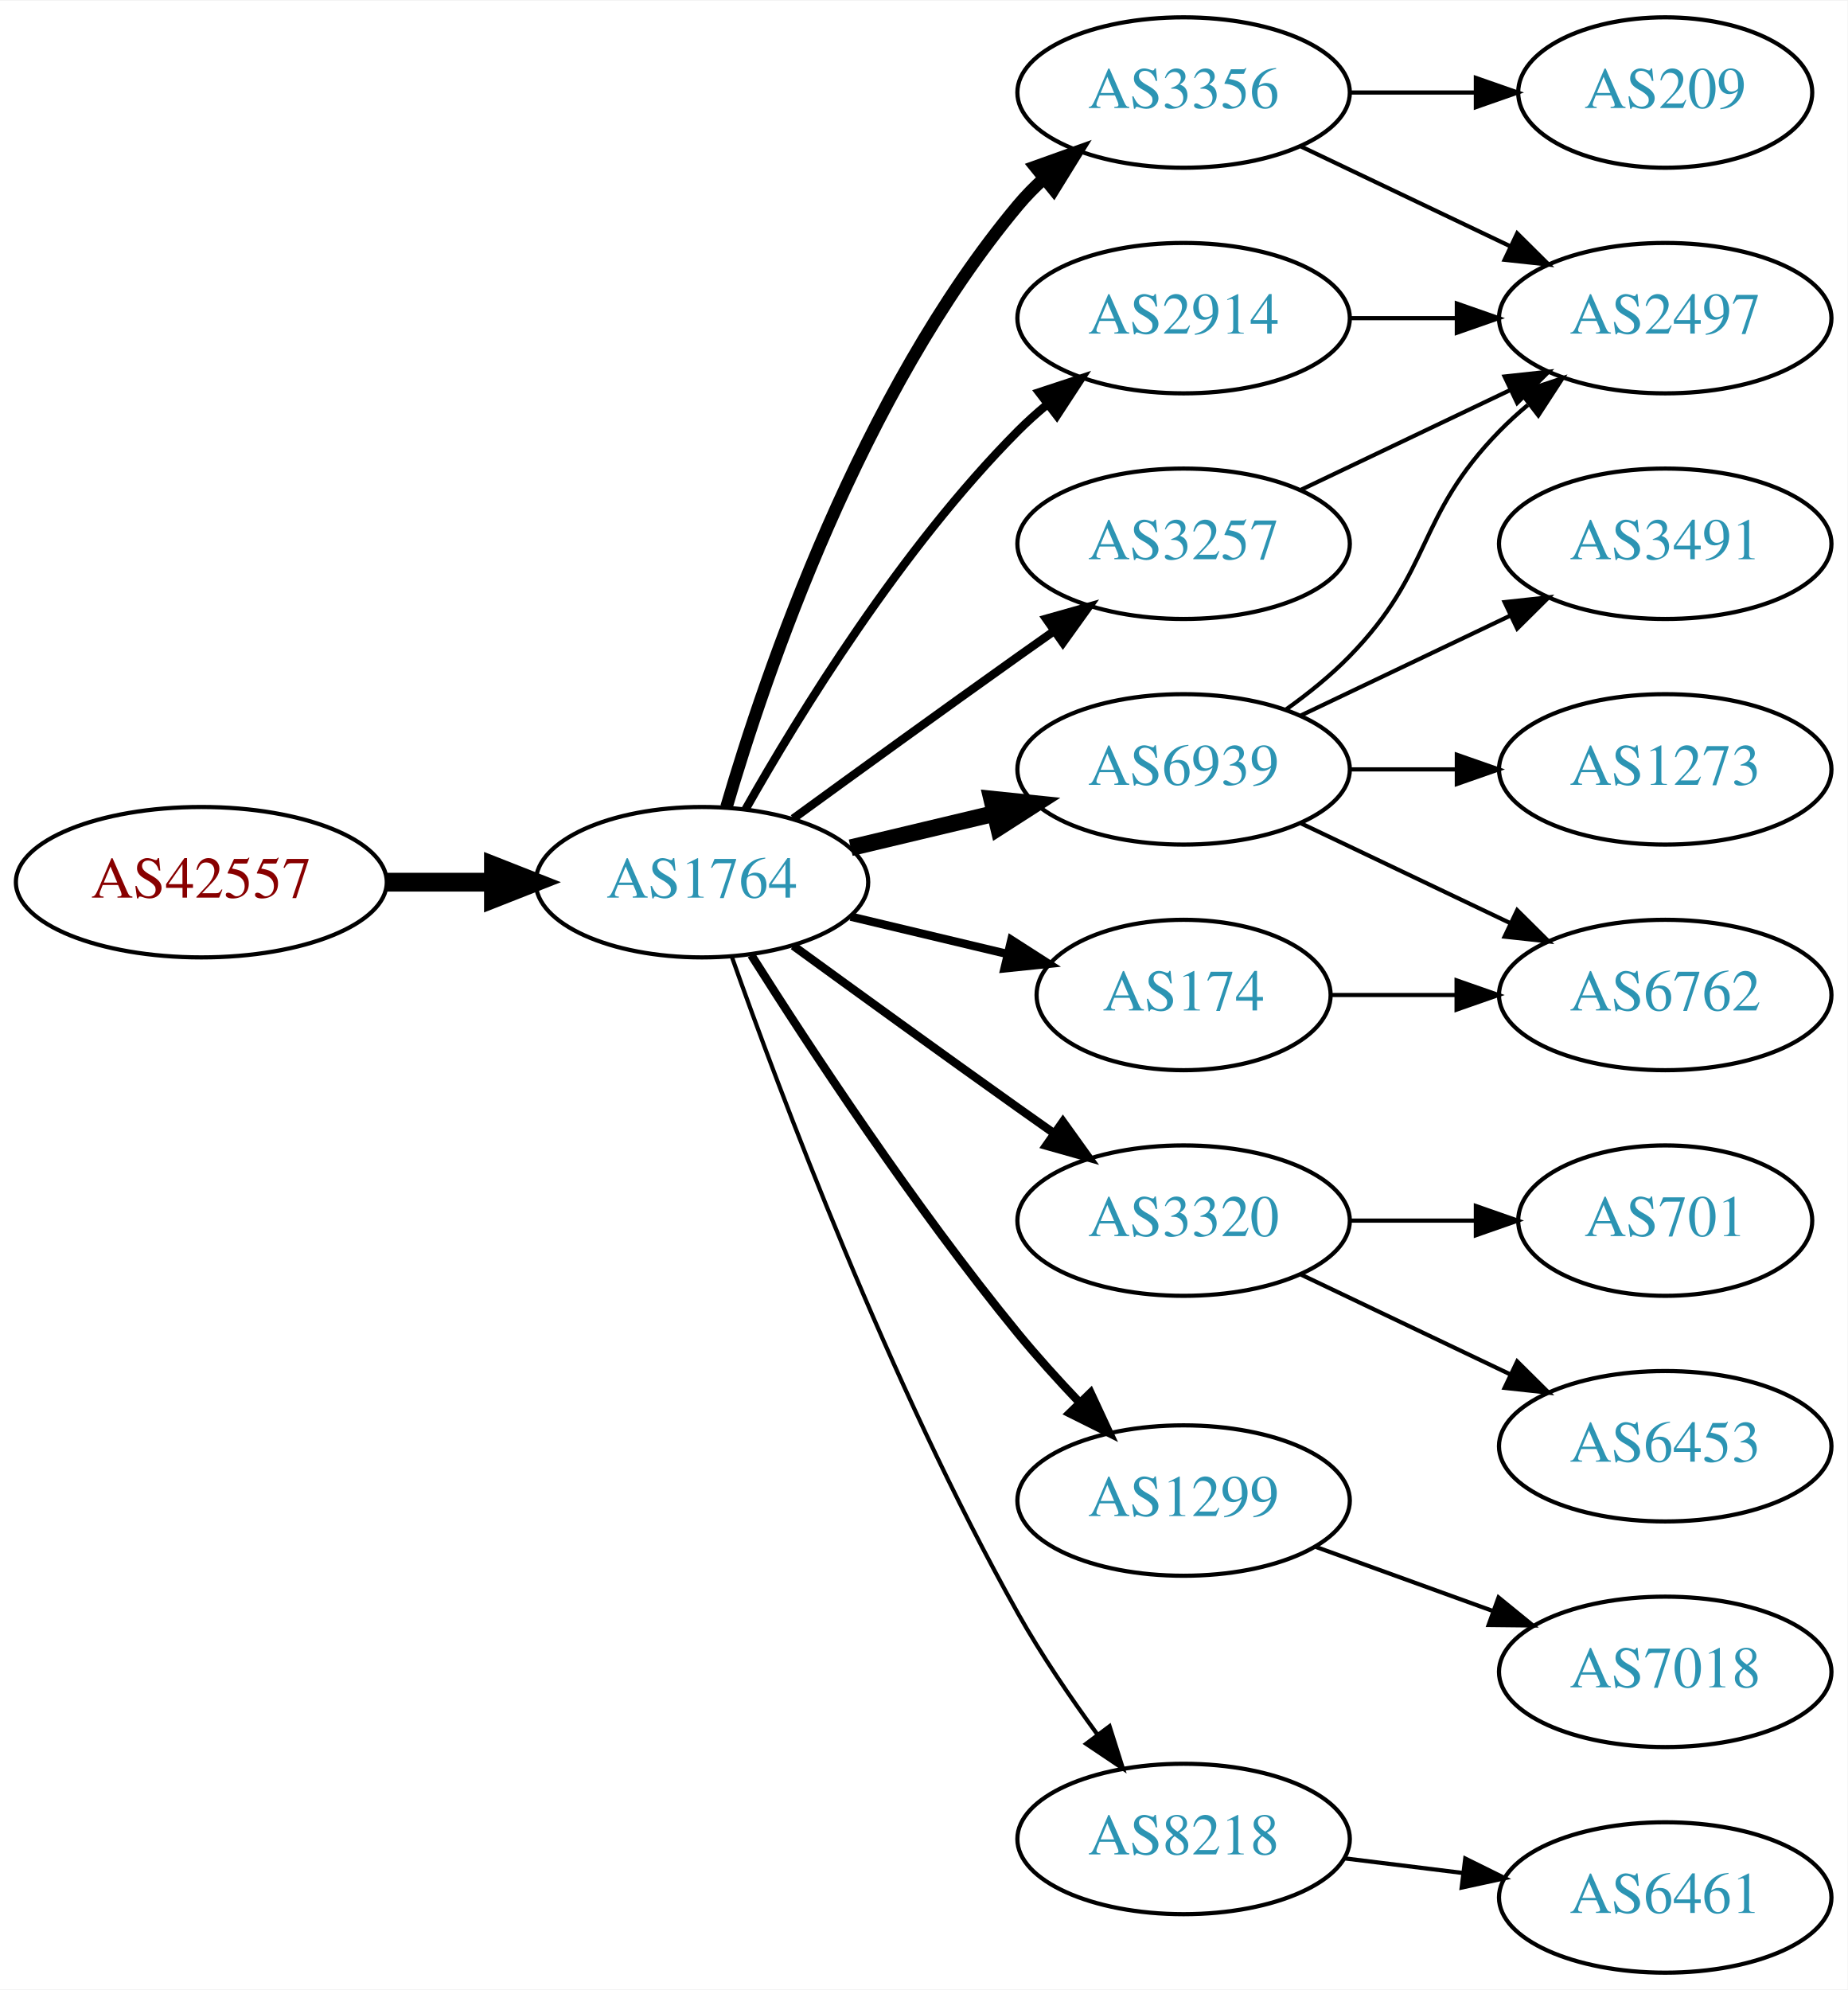
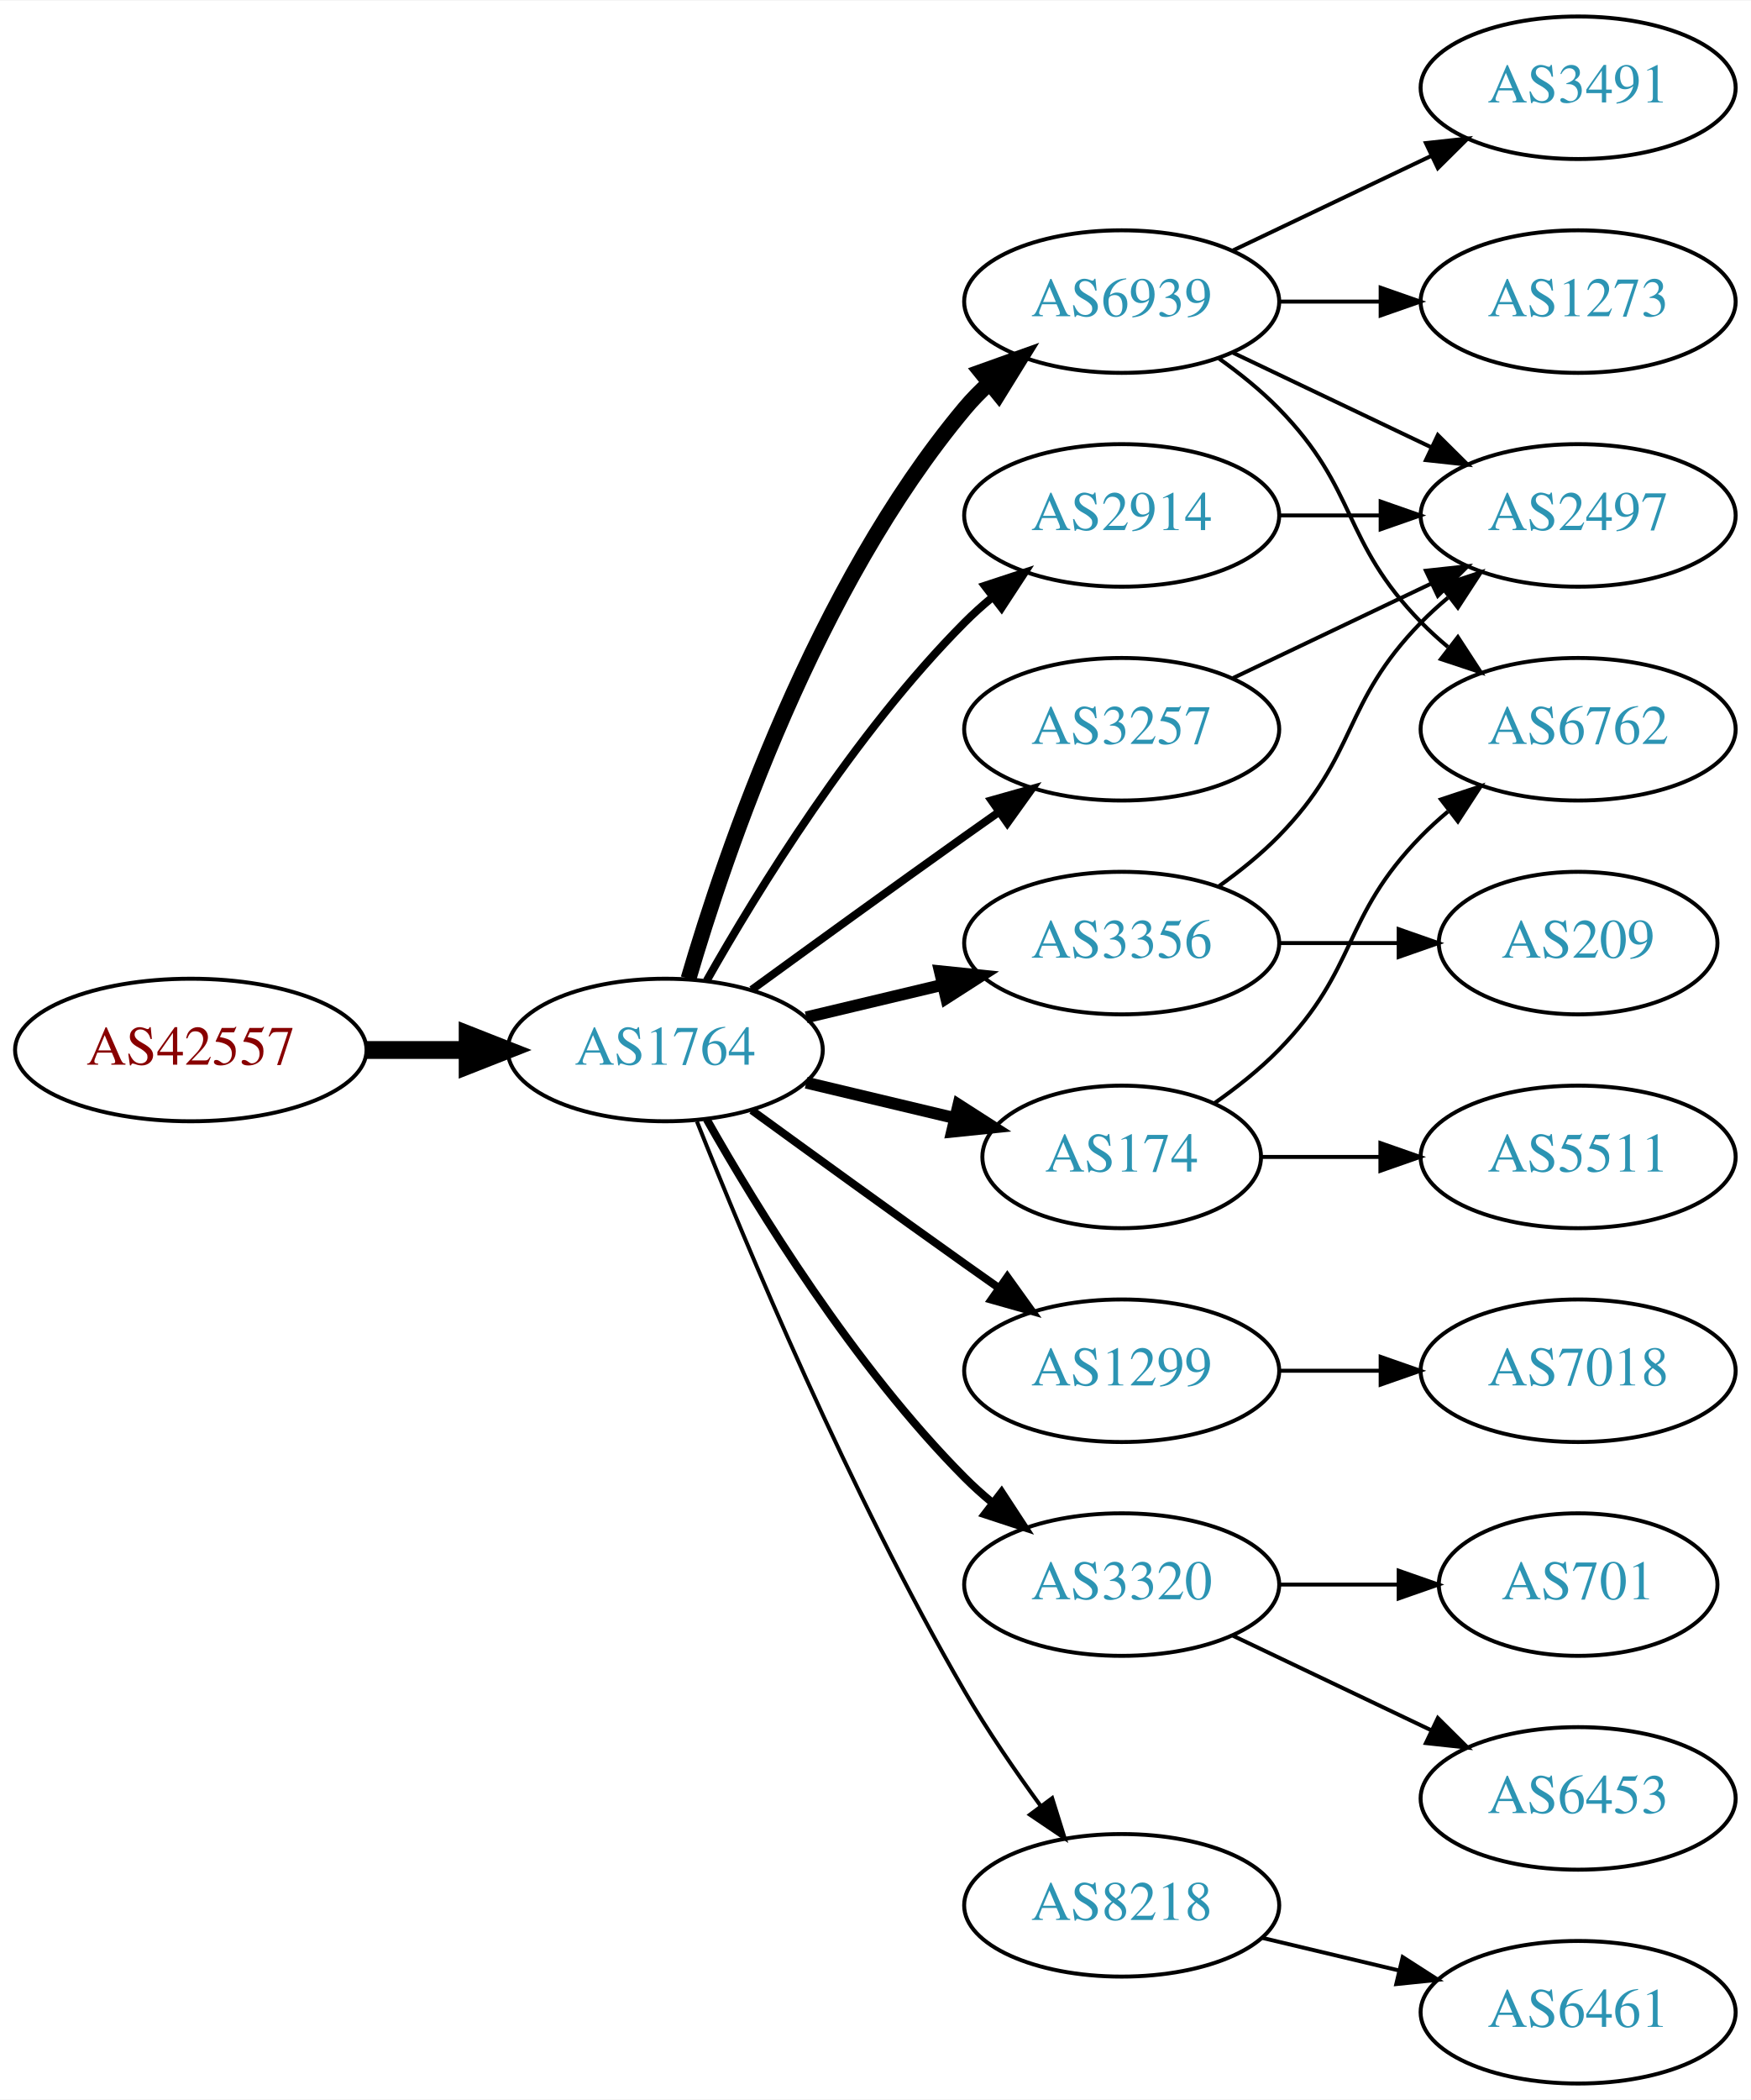
- <svg xmlns="http://www.w3.org/2000/svg" xmlns:xlink="http://www.w3.org/1999/xlink" width="442pt" height="476pt" viewBox="0.00 0.00 442.27 476.00">
-   <g id="graph0" class="graph" transform="scale(1 1) rotate(0) translate(4 472)">
-     <polygon fill="white" stroke="none" points="-4,4 -4,-472 438.271,-472 438.271,4 -4,4" />
+ <svg xmlns="http://www.w3.org/2000/svg" xmlns:xlink="http://www.w3.org/1999/xlink" width="442pt" height="530pt" viewBox="0.00 0.00 442.27 530.00">
+   <g id="graph0" class="graph" transform="scale(1 1) rotate(0) translate(4 526)">
+     <polygon fill="white" stroke="none" points="-4,4 -4,-526 438.271,-526 438.271,4 -4,4" />
    <g id="node1" class="node">
      <g id="a_node1">
        <a xlink:href="/asn/42557" xlink:title="AS42557 ~ Xidras GmbH [AT]">
          <ellipse fill="#ffffff" stroke="black" cx="44.196" cy="-261" rx="44.393" ry="18" />
          <text text-anchor="middle" x="44.196" y="-257.3" font-family="Times,serif" font-size="14.00" fill="#880000">AS42557</text>
        </a>
      </g>
    </g>
    <g id="node2" class="node">
      <g id="a_node2">
        <a xlink:href="/asn/1764" xlink:title="AS1764 ~ NEXTLAYER-AS [AT]">
          <ellipse fill="#ffffff" stroke="black" cx="164.039" cy="-261" rx="39.794" ry="18" />
          <text text-anchor="middle" x="164.039" y="-257.3" font-family="Times,serif" font-size="14.00" fill="#2c94b3">AS1764</text>
        </a>
      </g>
    </g>
    <g id="edge1" class="edge">
      <path fill="none" stroke="black" stroke-width="4.5" d="M88.407,-261C96.72,-261 105.482,-261 113.965,-261" />
      <polygon fill="black" stroke="black" stroke-width="4.5" points="114.123,-264.938 124.123,-261 114.123,-257.063 114.123,-264.938" />
    </g>
    <g id="node3" class="node">
      <g id="a_node3">
-         <a xlink:href="/asn/3356" xlink:title="AS3356 ~ Level 3 Parent, LLC [US]">
+         <a xlink:href="/asn/6939" xlink:title="AS6939 ~ Hurricane Electric LLC [US]">
          <ellipse fill="#ffffff" stroke="black" cx="279.332" cy="-450" rx="39.794" ry="18" />
-           <text text-anchor="middle" x="279.332" y="-446.3" font-family="Times,serif" font-size="14.00" fill="#2c94b3">AS3356</text>
+           <text text-anchor="middle" x="279.332" y="-446.3" font-family="Times,serif" font-size="14.00" fill="#2c94b3">AS6939</text>
        </a>
      </g>
    </g>
    <g id="edge2" class="edge">
-       <path fill="none" stroke="black" stroke-width="3" d="M169.913,-279.002C179.227,-310.844 202.043,-377.981 239.685,-423 241.555,-425.237 243.654,-427.374 245.88,-429.396" />
-       <polygon fill="black" stroke="black" stroke-width="3" points="243.823,-432.234 253.799,-435.804 248.227,-426.793 243.823,-432.234" />
+       <path fill="none" stroke="black" stroke-width="4" d="M169.913,-279.002C179.227,-310.844 202.043,-377.981 239.685,-423 241.555,-425.237 243.654,-427.374 245.88,-429.396" />
+       <polygon fill="black" stroke="black" stroke-width="4" points="243.823,-432.234 253.799,-435.804 248.227,-426.793 243.823,-432.234" />
    </g>
    <g id="node4" class="node">
      <g id="a_node4">
-         <a xlink:href="/asn/3320" xlink:title="AS3320 ~ DTAG [DE]">
+         <a xlink:href="/asn/1299" xlink:title="AS1299 ~ Telia Carrier [EU]">
          <ellipse fill="#ffffff" stroke="black" cx="279.332" cy="-180" rx="39.794" ry="18" />
-           <text text-anchor="middle" x="279.332" y="-176.3" font-family="Times,serif" font-size="14.00" fill="#2c94b3">AS3320</text>
+           <text text-anchor="middle" x="279.332" y="-176.3" font-family="Times,serif" font-size="14.00" fill="#2c94b3">AS1299</text>
        </a>
      </g>
    </g>
    <g id="edge3" class="edge">
      <path fill="none" stroke="black" stroke-width="2" d="M185.887,-245.778C200.821,-234.909 221.435,-219.975 239.685,-207 242.506,-204.995 245.449,-202.915 248.397,-200.841" />
      <polygon fill="black" stroke="black" stroke-width="2" points="250.443,-203.681 256.621,-195.074 246.424,-197.95 250.443,-203.681" />
    </g>
    <g id="node5" class="node">
      <g id="a_node5">
-         <a xlink:href="/asn/6939" xlink:title="AS6939 ~ Hurricane Electric LLC [US]">
-           <ellipse fill="#ffffff" stroke="black" cx="279.332" cy="-288" rx="39.794" ry="18" />
-           <text text-anchor="middle" x="279.332" y="-284.3" font-family="Times,serif" font-size="14.00" fill="#2c94b3">AS6939</text>
-         </a>
-       </g>
-     </g>
-     <g id="edge4" class="edge">
-       <path fill="none" stroke="black" stroke-width="4" d="M199.646,-269.248C210.517,-271.838 222.671,-274.735 234.114,-277.462" />
-       <polygon fill="black" stroke="black" stroke-width="4" points="233.397,-280.889 243.936,-279.803 235.02,-274.08 233.397,-280.889" />
-     </g>
-     <g id="node6" class="node">
-       <g id="a_node6">
-         <a xlink:href="/asn/1299" xlink:title="AS1299 ~ Telia Carrier [EU]">
-           <ellipse fill="#ffffff" stroke="black" cx="279.332" cy="-113" rx="39.794" ry="18" />
-           <text text-anchor="middle" x="279.332" y="-109.3" font-family="Times,serif" font-size="14.00" fill="#2c94b3">AS1299</text>
-         </a>
-       </g>
-     </g>
-     <g id="edge5" class="edge">
-       <path fill="none" stroke="black" stroke-width="2" d="M175.849,-243.541C189.682,-221.653 214.837,-183.323 239.685,-153 244.208,-147.48 249.341,-141.813 254.354,-136.545" />
-       <polygon fill="black" stroke="black" stroke-width="2" points="257.061,-138.781 261.528,-129.174 252.045,-133.899 257.061,-138.781" />
-     </g>
-     <g id="node7" class="node">
-       <g id="a_node7">
        <a xlink:href="/asn/174" xlink:title="AS174 ~ Cogent Communications [US]">
          <ellipse fill="#ffffff" stroke="black" cx="279.332" cy="-234" rx="35.194" ry="18" />
          <text text-anchor="middle" x="279.332" y="-230.3" font-family="Times,serif" font-size="14.00" fill="#2c94b3">AS174</text>
        </a>
      </g>
    </g>
-     <g id="edge6" class="edge">
-       <path fill="none" stroke="black" stroke-width="2" d="M199.646,-252.752C211.44,-249.942 224.745,-246.771 237.013,-243.847" />
-       <polygon fill="black" stroke="black" stroke-width="2" points="238.101,-247.186 247.018,-241.463 236.479,-240.376 238.101,-247.186" />
-     </g>
-     <g id="node8" class="node">
-       <g id="a_node8">
+     <g id="edge4" class="edge">
+       <path fill="none" stroke="black" stroke-width="3" d="M199.646,-252.752C211.44,-249.942 224.745,-246.771 237.013,-243.847" />
+       <polygon fill="black" stroke="black" stroke-width="3" points="238.101,-247.186 247.018,-241.463 236.479,-240.376 238.101,-247.186" />
+     </g>
+     <g id="node6" class="node">
+       <g id="a_node6">
+         <a xlink:href="/asn/3320" xlink:title="AS3320 ~ DTAG [DE]">
+           <ellipse fill="#ffffff" stroke="black" cx="279.332" cy="-126" rx="39.794" ry="18" />
+           <text text-anchor="middle" x="279.332" y="-122.3" font-family="Times,serif" font-size="14.00" fill="#2c94b3">AS3320</text>
+         </a>
+       </g>
+     </g>
+     <g id="edge5" class="edge">
+       <path fill="none" stroke="black" stroke-width="2" d="M174.498,-243.51C187.28,-220.904 211.712,-181.114 239.685,-153 241.796,-150.879 244.092,-148.812 246.477,-146.829" />
+       <polygon fill="black" stroke="black" stroke-width="2" points="248.993,-149.31 254.793,-140.444 244.73,-143.758 248.993,-149.31" />
+     </g>
+     <g id="node7" class="node">
+       <g id="a_node7">
        <a xlink:href="/asn/2914" xlink:title="AS2914 ~ NTT America, Inc. [US]">
          <ellipse fill="#ffffff" stroke="black" cx="279.332" cy="-396" rx="39.794" ry="18" />
          <text text-anchor="middle" x="279.332" y="-392.3" font-family="Times,serif" font-size="14.00" fill="#2c94b3">AS2914</text>
        </a>
      </g>
    </g>
-     <g id="edge7" class="edge">
+     <g id="edge6" class="edge">
      <path fill="none" stroke="black" stroke-width="2" d="M174.498,-278.49C187.28,-301.096 211.712,-340.886 239.685,-369 241.796,-371.121 244.092,-373.188 246.477,-375.171" />
      <polygon fill="black" stroke="black" stroke-width="2" points="244.73,-378.242 254.793,-381.556 248.993,-372.69 244.73,-378.242" />
+     </g>
+     <g id="node8" class="node">
+       <g id="a_node8">
+         <a xlink:href="/asn/3356" xlink:title="AS3356 ~ Level 3 Parent, LLC [US]">
+           <ellipse fill="#ffffff" stroke="black" cx="279.332" cy="-288" rx="39.794" ry="18" />
+           <text text-anchor="middle" x="279.332" y="-284.3" font-family="Times,serif" font-size="14.00" fill="#2c94b3">AS3356</text>
+         </a>
+       </g>
+     </g>
+     <g id="edge7" class="edge">
+       <path fill="none" stroke="black" stroke-width="3" d="M199.646,-269.248C210.517,-271.838 222.671,-274.735 234.114,-277.462" />
+       <polygon fill="black" stroke="black" stroke-width="3" points="233.397,-280.889 243.936,-279.803 235.02,-274.08 233.397,-280.889" />
    </g>
    <g id="node9" class="node">
      <g id="a_node9">
        <a xlink:href="/asn/8218" xlink:title="AS8218 ~ legacy Neotelecoms [FR]">
-           <ellipse fill="#ffffff" stroke="black" cx="279.332" cy="-32" rx="39.794" ry="18" />
-           <text text-anchor="middle" x="279.332" y="-28.3" font-family="Times,serif" font-size="14.00" fill="#2c94b3">AS8218</text>
+           <ellipse fill="#ffffff" stroke="black" cx="279.332" cy="-45" rx="39.794" ry="18" />
+           <text text-anchor="middle" x="279.332" y="-41.3" font-family="Times,serif" font-size="14.00" fill="#2c94b3">AS8218</text>
        </a>
      </g>
    </g>
    <g id="edge8" class="edge">
-       <path fill="none" stroke="black" d="M171.142,-243.266C182.57,-210.973 208.848,-140.849 239.685,-86 245.251,-76.1 252.256,-65.823 258.769,-56.924" />
-       <polygon fill="black" stroke="black" points="261.606,-58.975 264.799,-48.873 256.003,-54.779 261.606,-58.975" />
+       <path fill="none" stroke="black" d="M172.042,-242.949C184.169,-212.43 210.587,-149.067 239.685,-99 245.392,-89.181 252.43,-78.922 258.929,-70.016" />
+       <polygon fill="black" stroke="black" points="261.77,-72.061 264.934,-61.95 256.155,-67.881 261.77,-72.061" />
    </g>
    <g id="node10" class="node">
      <g id="a_node10">
        <a xlink:href="/asn/3257" xlink:title="AS3257 ~ GTT [DE]">
          <ellipse fill="#ffffff" stroke="black" cx="279.332" cy="-342" rx="39.794" ry="18" />
          <text text-anchor="middle" x="279.332" y="-338.3" font-family="Times,serif" font-size="14.00" fill="#2c94b3">AS3257</text>
        </a>
      </g>
    </g>
    <g id="edge9" class="edge">
      <path fill="none" stroke="black" stroke-width="2" d="M185.887,-276.222C200.821,-287.091 221.435,-302.025 239.685,-315 242.506,-317.005 245.449,-319.085 248.397,-321.159" />
      <polygon fill="black" stroke="black" stroke-width="2" points="246.424,-324.05 256.621,-326.926 250.443,-318.319 246.424,-324.05" />
    </g>
-     <g id="node13" class="node">
-       <g id="a_node13">
+     <g id="node11" class="node">
+       <g id="a_node11">
+         <a xlink:href="/asn/3491" xlink:title="AS3491 ~ PCCW Global, Inc. [US]">
+           <ellipse fill="#ffffff" stroke="black" cx="394.625" cy="-504" rx="39.794" ry="18" />
+           <text text-anchor="middle" x="394.625" y="-500.3" font-family="Times,serif" font-size="14.00" fill="#2c94b3">AS3491</text>
+         </a>
+       </g>
+     </g>
+     <g id="edge10" class="edge">
+       <path fill="none" stroke="black" d="M307.468,-462.934C322.462,-470.081 341.283,-479.052 357.506,-486.785" />
+       <polygon fill="black" stroke="black" points="356.177,-490.028 366.71,-491.171 359.188,-483.709 356.177,-490.028" />
+     </g>
+     <g id="node12" class="node">
+       <g id="a_node12">
        <a xlink:href="/asn/2497" xlink:title="AS2497 ~ Internet Initiative Japan Inc. [JP]">
          <ellipse fill="#ffffff" stroke="black" cx="394.625" cy="-396" rx="39.794" ry="18" />
          <text text-anchor="middle" x="394.625" y="-392.3" font-family="Times,serif" font-size="14.00" fill="#2c94b3">AS2497</text>
        </a>
      </g>
    </g>
-     <g id="edge12" class="edge">
+     <g id="edge11" class="edge">
      <path fill="none" stroke="black" d="M307.468,-437.066C322.462,-429.919 341.283,-420.948 357.506,-413.215" />
      <polygon fill="black" stroke="black" points="359.188,-416.291 366.71,-408.829 356.177,-409.972 359.188,-416.291" />
    </g>
+     <g id="node13" class="node">
+       <g id="a_node13">
+         <a xlink:href="/asn/6762" xlink:title="AS6762 ~ TELECOM ITALIA SPARKLE S.p.A. [IT]">
+           <ellipse fill="#ffffff" stroke="black" cx="394.625" cy="-342" rx="39.794" ry="18" />
+           <text text-anchor="middle" x="394.625" y="-338.3" font-family="Times,serif" font-size="14.00" fill="#2c94b3">AS6762</text>
+         </a>
+       </g>
+     </g>
+     <g id="edge12" class="edge">
+       <path fill="none" stroke="black" d="M303.926,-435.611C309.182,-431.852 314.513,-427.563 318.978,-423 339.151,-402.383 334.806,-389.617 354.978,-369 357.071,-366.861 359.354,-364.782 361.731,-362.79" />
+       <polygon fill="black" stroke="black" points="364.249,-365.268 370.031,-356.389 359.974,-359.725 364.249,-365.268" />
+     </g>
    <g id="node14" class="node">
      <g id="a_node14">
-         <a xlink:href="/asn/209" xlink:title="AS209 ~ CenturyLink Communications, LLC [US]">
-           <ellipse fill="#ffffff" stroke="black" cx="394.625" cy="-450" rx="35.194" ry="18" />
-           <text text-anchor="middle" x="394.625" y="-446.3" font-family="Times,serif" font-size="14.00" fill="#2c94b3">AS209</text>
+         <a xlink:href="/asn/1273" xlink:title="AS1273 ~ Vodafone Group PLC [EU]">
+           <ellipse fill="#ffffff" stroke="black" cx="394.625" cy="-450" rx="39.794" ry="18" />
+           <text text-anchor="middle" x="394.625" y="-446.3" font-family="Times,serif" font-size="14.00" fill="#2c94b3">AS1273</text>
        </a>
      </g>
    </g>
    <g id="edge13" class="edge">
-       <path fill="none" stroke="black" d="M319.004,-450C328.709,-450 339.2,-450 349.163,-450" />
-       <polygon fill="black" stroke="black" points="349.299,-453.5 359.299,-450 349.299,-446.5 349.299,-453.5" />
-     </g>
-     <g id="node11" class="node">
-       <g id="a_node11">
+       <path fill="none" stroke="black" d="M319.004,-450C327.207,-450 335.971,-450 344.503,-450" />
+       <polygon fill="black" stroke="black" points="344.742,-453.5 354.742,-450 344.742,-446.5 344.742,-453.5" />
+     </g>
+     <g id="node20" class="node">
+       <g id="a_node20">
+         <a xlink:href="/asn/7018" xlink:title="AS7018 ~ AT&amp;T Services, Inc. [US]">
+           <ellipse fill="#ffffff" stroke="black" cx="394.625" cy="-180" rx="39.794" ry="18" />
+           <text text-anchor="middle" x="394.625" y="-176.3" font-family="Times,serif" font-size="14.00" fill="#2c94b3">AS7018</text>
+         </a>
+       </g>
+     </g>
+     <g id="edge22" class="edge">
+       <path fill="none" stroke="black" d="M319.004,-180C327.207,-180 335.971,-180 344.503,-180" />
+       <polygon fill="black" stroke="black" points="344.742,-183.5 354.742,-180 344.742,-176.5 344.742,-183.5" />
+     </g>
+     <g id="edge15" class="edge">
+       <path fill="none" stroke="black" d="M302.714,-247.532C308.356,-251.49 314.17,-256.086 318.978,-261 339.151,-281.617 334.806,-294.383 354.978,-315 357.071,-317.139 359.354,-319.218 361.731,-321.21" />
+       <polygon fill="black" stroke="black" points="359.974,-324.275 370.031,-327.611 364.249,-318.732 359.974,-324.275" />
+     </g>
+     <g id="node15" class="node">
+       <g id="a_node15">
+         <a xlink:href="/asn/5511" xlink:title="AS5511 ~ Orange S.A. [FR]">
+           <ellipse fill="#ffffff" stroke="black" cx="394.625" cy="-234" rx="39.794" ry="18" />
+           <text text-anchor="middle" x="394.625" y="-230.3" font-family="Times,serif" font-size="14.00" fill="#2c94b3">AS5511</text>
+         </a>
+       </g>
+     </g>
+     <g id="edge14" class="edge">
+       <path fill="none" stroke="black" d="M314.631,-234C324.008,-234 334.358,-234 344.393,-234" />
+       <polygon fill="black" stroke="black" points="344.681,-237.5 354.681,-234 344.681,-230.5 344.681,-237.5" />
+     </g>
+     <g id="node16" class="node">
+       <g id="a_node16">
        <a xlink:href="/asn/701" xlink:title="AS701 ~ UUNET [US]">
-           <ellipse fill="#ffffff" stroke="black" cx="394.625" cy="-180" rx="35.194" ry="18" />
-           <text text-anchor="middle" x="394.625" y="-176.3" font-family="Times,serif" font-size="14.00" fill="#2c94b3">AS701</text>
-         </a>
-       </g>
-     </g>
-     <g id="edge10" class="edge">
-       <path fill="none" stroke="black" d="M319.004,-180C328.709,-180 339.2,-180 349.163,-180" />
-       <polygon fill="black" stroke="black" points="349.299,-183.5 359.299,-180 349.299,-176.5 349.299,-183.5" />
-     </g>
-     <g id="node12" class="node">
-       <g id="a_node12">
+           <ellipse fill="#ffffff" stroke="black" cx="394.625" cy="-126" rx="35.194" ry="18" />
+           <text text-anchor="middle" x="394.625" y="-122.3" font-family="Times,serif" font-size="14.00" fill="#2c94b3">AS701</text>
+         </a>
+       </g>
+     </g>
+     <g id="edge16" class="edge">
+       <path fill="none" stroke="black" d="M319.004,-126C328.709,-126 339.2,-126 349.163,-126" />
+       <polygon fill="black" stroke="black" points="349.299,-129.5 359.299,-126 349.299,-122.5 349.299,-129.5" />
+     </g>
+     <g id="node17" class="node">
+       <g id="a_node17">
        <a xlink:href="/asn/6453" xlink:title="AS6453 ~ TATA COMMUNICATIONS (AMERICA) INC [US]">
-           <ellipse fill="#ffffff" stroke="black" cx="394.625" cy="-126" rx="39.794" ry="18" />
-           <text text-anchor="middle" x="394.625" y="-122.3" font-family="Times,serif" font-size="14.00" fill="#2c94b3">AS6453</text>
-         </a>
-       </g>
-     </g>
-     <g id="edge11" class="edge">
-       <path fill="none" stroke="black" d="M307.468,-167.066C322.462,-159.919 341.283,-150.948 357.506,-143.215" />
-       <polygon fill="black" stroke="black" points="359.188,-146.291 366.71,-138.829 356.177,-139.972 359.188,-146.291" />
+           <ellipse fill="#ffffff" stroke="black" cx="394.625" cy="-72" rx="39.794" ry="18" />
+           <text text-anchor="middle" x="394.625" y="-68.3" font-family="Times,serif" font-size="14.00" fill="#2c94b3">AS6453</text>
+         </a>
+       </g>
    </g>
    <g id="edge17" class="edge">
+       <path fill="none" stroke="black" d="M307.468,-113.066C322.462,-105.919 341.283,-96.948 357.506,-89.215" />
+       <polygon fill="black" stroke="black" points="359.188,-92.291 366.71,-84.829 356.177,-85.972 359.188,-92.291" />
+     </g>
+     <g id="edge18" class="edge">
+       <path fill="none" stroke="black" d="M319.004,-396C327.207,-396 335.971,-396 344.503,-396" />
+       <polygon fill="black" stroke="black" points="344.742,-399.5 354.742,-396 344.742,-392.5 344.742,-399.5" />
+     </g>
+     <g id="edge21" class="edge">
      <path fill="none" stroke="black" d="M303.926,-302.389C309.182,-306.148 314.513,-310.437 318.978,-315 339.151,-335.617 334.806,-348.383 354.978,-369 357.071,-371.139 359.354,-373.218 361.731,-375.21" />
      <polygon fill="black" stroke="black" points="359.974,-378.275 370.031,-381.611 364.249,-372.732 359.974,-378.275" />
    </g>
-     <g id="node15" class="node">
-       <g id="a_node15">
-         <a xlink:href="/asn/3491" xlink:title="AS3491 ~ PCCW Global, Inc. [US]">
-           <ellipse fill="#ffffff" stroke="black" cx="394.625" cy="-342" rx="39.794" ry="18" />
-           <text text-anchor="middle" x="394.625" y="-338.3" font-family="Times,serif" font-size="14.00" fill="#2c94b3">AS3491</text>
-         </a>
-       </g>
-     </g>
-     <g id="edge14" class="edge">
-       <path fill="none" stroke="black" d="M307.468,-300.934C322.462,-308.081 341.283,-317.052 357.506,-324.785" />
-       <polygon fill="black" stroke="black" points="356.177,-328.028 366.71,-329.171 359.188,-321.709 356.177,-328.028" />
-     </g>
-     <g id="node16" class="node">
-       <g id="a_node16">
-         <a xlink:href="/asn/1273" xlink:title="AS1273 ~ Vodafone Group PLC [EU]">
-           <ellipse fill="#ffffff" stroke="black" cx="394.625" cy="-288" rx="39.794" ry="18" />
-           <text text-anchor="middle" x="394.625" y="-284.3" font-family="Times,serif" font-size="14.00" fill="#2c94b3">AS1273</text>
-         </a>
-       </g>
-     </g>
-     <g id="edge15" class="edge">
-       <path fill="none" stroke="black" d="M319.004,-288C327.207,-288 335.971,-288 344.503,-288" />
-       <polygon fill="black" stroke="black" points="344.742,-291.5 354.742,-288 344.742,-284.5 344.742,-291.5" />
-     </g>
-     <g id="node17" class="node">
-       <g id="a_node17">
-         <a xlink:href="/asn/6762" xlink:title="AS6762 ~ TELECOM ITALIA SPARKLE S.p.A. [IT]">
-           <ellipse fill="#ffffff" stroke="black" cx="394.625" cy="-234" rx="39.794" ry="18" />
-           <text text-anchor="middle" x="394.625" y="-230.3" font-family="Times,serif" font-size="14.00" fill="#2c94b3">AS6762</text>
-         </a>
-       </g>
-     </g>
-     <g id="edge16" class="edge">
-       <path fill="none" stroke="black" d="M307.468,-275.066C322.462,-267.919 341.283,-258.948 357.506,-251.215" />
-       <polygon fill="black" stroke="black" points="359.188,-254.291 366.71,-246.829 356.177,-247.972 359.188,-254.291" />
+     <g id="node19" class="node">
+       <g id="a_node19">
+         <a xlink:href="/asn/209" xlink:title="AS209 ~ CenturyLink Communications, LLC [US]">
+           <ellipse fill="#ffffff" stroke="black" cx="394.625" cy="-288" rx="35.194" ry="18" />
+           <text text-anchor="middle" x="394.625" y="-284.3" font-family="Times,serif" font-size="14.00" fill="#2c94b3">AS209</text>
+         </a>
+       </g>
+     </g>
+     <g id="edge20" class="edge">
+       <path fill="none" stroke="black" d="M319.004,-288C328.709,-288 339.2,-288 349.163,-288" />
+       <polygon fill="black" stroke="black" points="349.299,-291.5 359.299,-288 349.299,-284.5 349.299,-291.5" />
    </g>
    <g id="node18" class="node">
      <g id="a_node18">
-         <a xlink:href="/asn/7018" xlink:title="AS7018 ~ AT&amp;T Services, Inc. [US]">
-           <ellipse fill="#ffffff" stroke="black" cx="394.625" cy="-72" rx="39.794" ry="18" />
-           <text text-anchor="middle" x="394.625" y="-68.3" font-family="Times,serif" font-size="14.00" fill="#2c94b3">AS7018</text>
-         </a>
-       </g>
-     </g>
-     <g id="edge18" class="edge">
-       <path fill="none" stroke="black" d="M310.99,-101.905C323.963,-97.21 339.256,-91.676 353.137,-86.652" />
-       <polygon fill="black" stroke="black" points="354.729,-89.798 362.941,-83.104 352.347,-83.216 354.729,-89.798" />
-     </g>
-     <g id="edge19" class="edge">
-       <path fill="none" stroke="black" d="M314.631,-234C324.008,-234 334.358,-234 344.393,-234" />
-       <polygon fill="black" stroke="black" points="344.681,-237.5 354.681,-234 344.681,-230.5 344.681,-237.5" />
-     </g>
-     <g id="edge20" class="edge">
-       <path fill="none" stroke="black" d="M319.004,-396C327.207,-396 335.971,-396 344.503,-396" />
-       <polygon fill="black" stroke="black" points="344.742,-399.5 354.742,-396 344.742,-392.5 344.742,-399.5" />
-     </g>
-     <g id="node19" class="node">
-       <g id="a_node19">
        <a xlink:href="/asn/6461" xlink:title="AS6461 ~ Zayo Bandwidth [US]">
          <ellipse fill="#ffffff" stroke="black" cx="394.625" cy="-18" rx="39.794" ry="18" />
          <text text-anchor="middle" x="394.625" y="-14.3" font-family="Times,serif" font-size="14.00" fill="#2c94b3">AS6461</text>
        </a>
      </g>
    </g>
-     <g id="edge21" class="edge">
-       <path fill="none" stroke="black" d="M317.742,-27.377C326.83,-26.254 336.667,-25.038 346.152,-23.866" />
-       <polygon fill="black" stroke="black" points="346.758,-27.318 356.254,-22.618 345.9,-20.371 346.758,-27.318" />
-     </g>
-     <g id="edge22" class="edge">
+     <g id="edge19" class="edge">
+       <path fill="none" stroke="black" d="M314.939,-36.752C325.81,-34.162 337.964,-31.265 349.407,-28.538" />
+       <polygon fill="black" stroke="black" points="350.313,-31.92 359.229,-26.197 348.69,-25.111 350.313,-31.92" />
+     </g>
+     <g id="edge23" class="edge">
      <path fill="none" stroke="black" d="M307.468,-354.934C322.462,-362.081 341.283,-371.052 357.506,-378.785" />
      <polygon fill="black" stroke="black" points="356.177,-382.028 366.71,-383.171 359.188,-375.709 356.177,-382.028" />
    </g>
  </g>
</svg>
